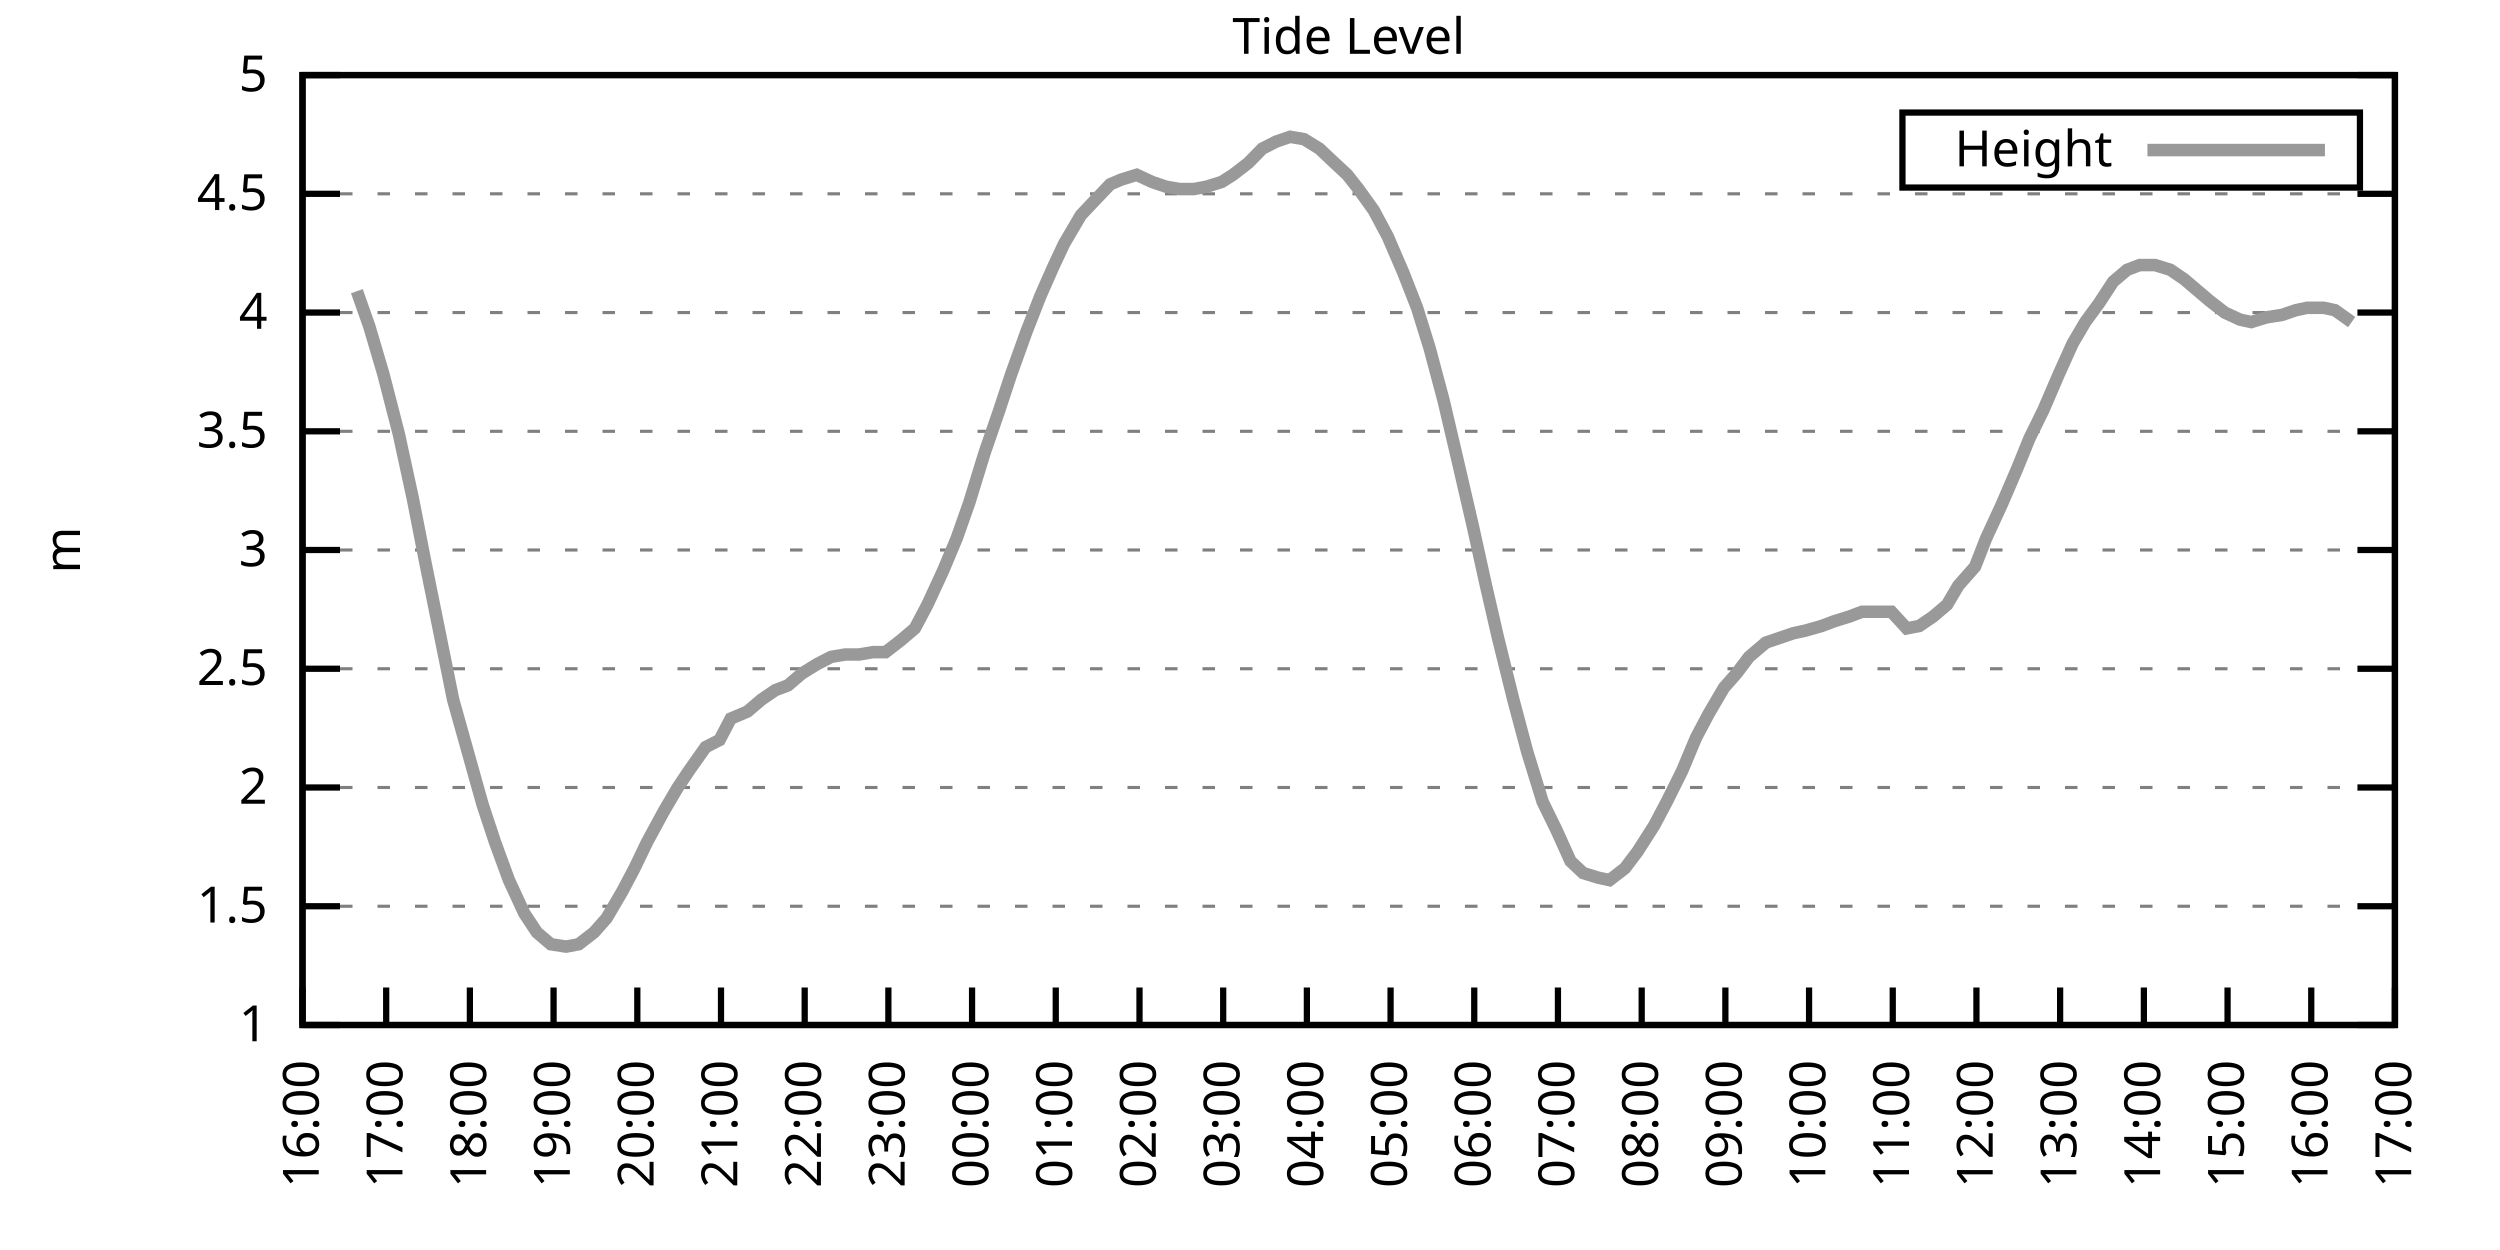
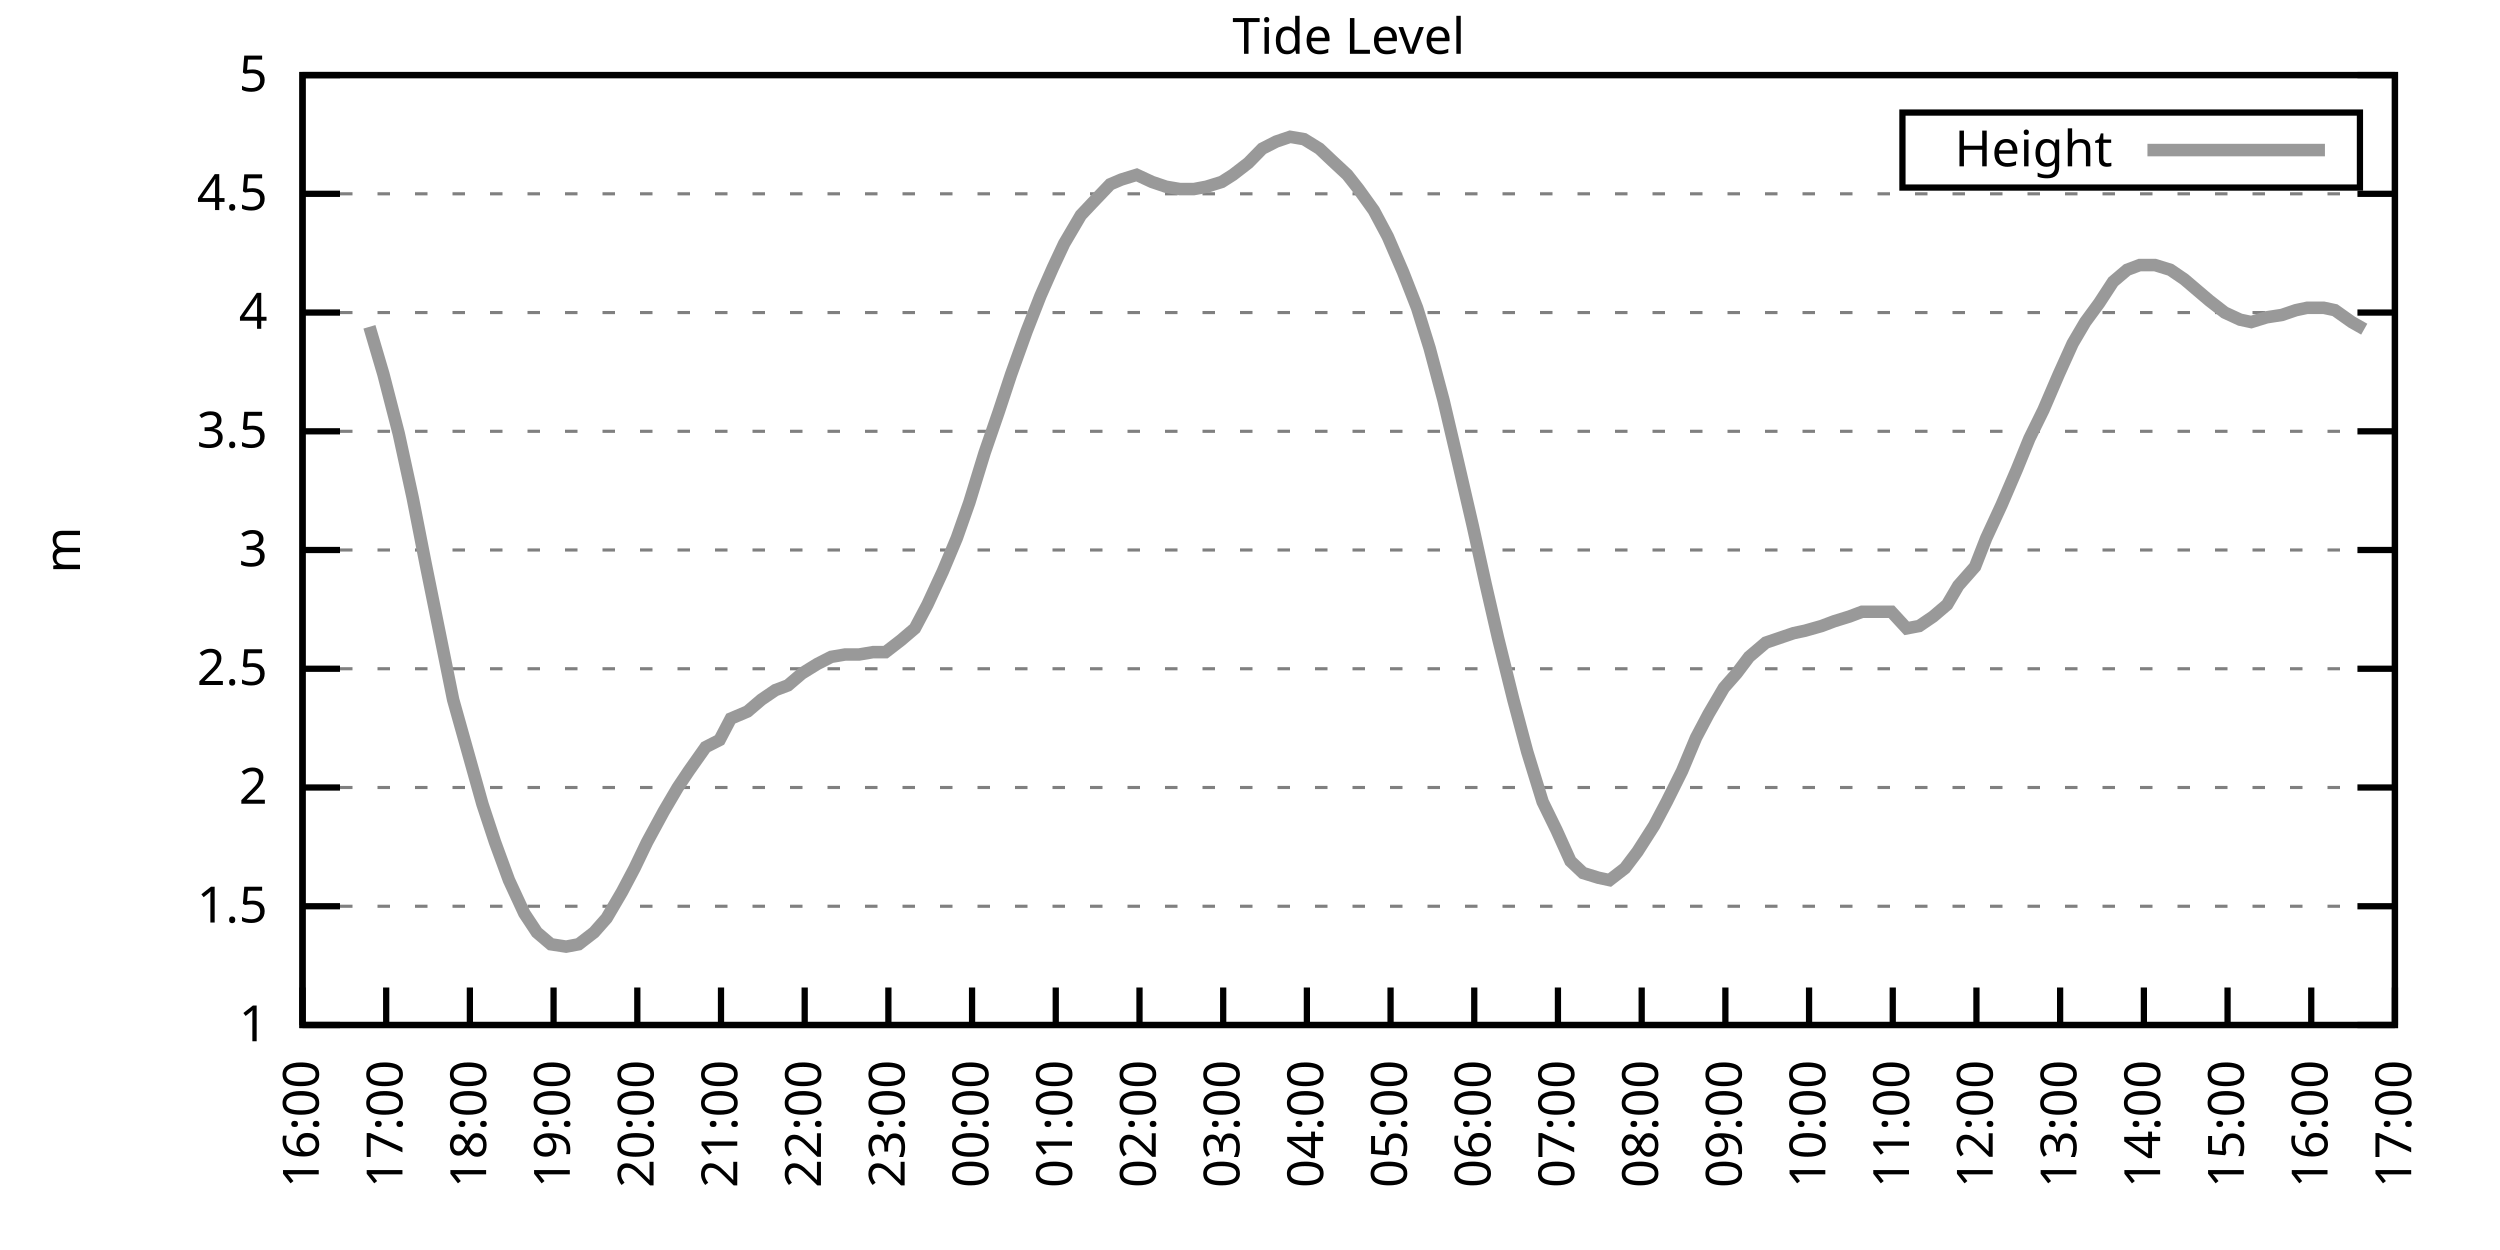
<svg xmlns="http://www.w3.org/2000/svg" xmlns:xlink="http://www.w3.org/1999/xlink" width="400" height="200" viewBox="0 0 400 200">
  <g id="gnuplot_canvas">
    <rect x="0" y="0" width="400" height="200" fill="none" />
    <defs>
      <circle id="gpDot" r="0.5" stroke-width="0.5" stroke="currentColor" />
      <path id="gpPt0" stroke-width="0.333" stroke="currentColor" d="M-1,0 h2 M0,-1 v2" />
      <path id="gpPt1" stroke-width="0.333" stroke="currentColor" d="M-1,-1 L1,1 M1,-1 L-1,1" />
      <path id="gpPt2" stroke-width="0.333" stroke="currentColor" d="M-1,0 L1,0 M0,-1 L0,1 M-1,-1 L1,1 M-1,1 L1,-1" />
      <rect id="gpPt3" stroke-width="0.333" stroke="currentColor" x="-1" y="-1" width="2" height="2" />
      <rect id="gpPt4" stroke-width="0.333" stroke="currentColor" fill="currentColor" x="-1" y="-1" width="2" height="2" />
      <circle id="gpPt5" stroke-width="0.333" stroke="currentColor" cx="0" cy="0" r="1" />
      <use xlink:href="#gpPt5" id="gpPt6" fill="currentColor" stroke="none" />
      <path id="gpPt7" stroke-width="0.333" stroke="currentColor" d="M0,-1.33 L-1.33,0.67 L1.33,0.67 z" />
      <use xlink:href="#gpPt7" id="gpPt8" fill="currentColor" stroke="none" />
      <use xlink:href="#gpPt7" id="gpPt9" stroke="currentColor" transform="rotate(180)" />
      <use xlink:href="#gpPt9" id="gpPt10" fill="currentColor" stroke="none" />
      <use xlink:href="#gpPt3" id="gpPt11" stroke="currentColor" transform="rotate(45)" />
      <use xlink:href="#gpPt11" id="gpPt12" fill="currentColor" stroke="none" />
      <path id="gpPt13" stroke-width="0.333" stroke="currentColor" d="M0,1.330 L1.265,0.411 L0.782,-1.067 L-0.782,-1.076 L-1.265,0.411 z" />
      <use xlink:href="#gpPt13" id="gpPt14" fill="currentColor" stroke="none" />
      <filter id="textbox" filterUnits="objectBoundingBox" x="0" y="0" height="1" width="1">
        <feFlood flood-color="white" flood-opacity="1" result="bgnd" />
        <feComposite in="SourceGraphic" in2="bgnd" operator="atop" />
      </filter>
      <filter id="greybox" filterUnits="objectBoundingBox" x="0" y="0" height="1" width="1">
        <feFlood flood-color="lightgrey" flood-opacity="1" result="grey" />
        <feComposite in="SourceGraphic" in2="grey" operator="atop" />
      </filter>
    </defs>
    <g fill="none" color="white" stroke="currentColor" stroke-width="1.00" stroke-linecap="butt" stroke-linejoin="miter">
</g>
    <g fill="none" color="black" stroke="currentColor" stroke-width="1.00" stroke-linecap="butt" stroke-linejoin="miter">
      <g stroke="none" shape-rendering="crispEdges">
        <polygon fill="rgb(255, 255, 255)" points="48.40,164.00 383.18,164.00 383.18,12.02 48.40,12.02 " />
      </g>
    </g>
    <g fill="none" color="black" stroke="currentColor" stroke-width="1.00" stroke-linecap="butt" stroke-linejoin="miter">
</g>
    <g fill="none" color="black" stroke="black" stroke-width="0.50" stroke-linecap="butt" stroke-linejoin="miter">
</g>
    <g fill="none" color="gray" stroke="currentColor" stroke-width="0.50" stroke-linecap="butt" stroke-linejoin="miter">
      <path stroke="gray" stroke-dasharray="2,4" class="gridline" d="M48.40,164.00 L383.19,164.00  " />
    </g>
    <g fill="none" color="gray" stroke="gray" stroke-width="1.00" stroke-linecap="butt" stroke-linejoin="miter">
</g>
    <g fill="none" color="black" stroke="currentColor" stroke-width="1.00" stroke-linecap="butt" stroke-linejoin="miter">
      <path stroke="black" d="M48.40,164.00 L54.40,164.00 M383.19,164.00 L377.19,164.00  " />
      <g transform="translate(42.80,166.60)" stroke="none" fill="black" font-family="Sans" font-size="8.00" text-anchor="end">
        <text>
          <tspan font-family="Sans"> 1</tspan>
        </text>
      </g>
    </g>
    <g fill="none" color="black" stroke="currentColor" stroke-width="1.00" stroke-linecap="butt" stroke-linejoin="miter">
</g>
    <g fill="none" color="black" stroke="black" stroke-width="0.50" stroke-linecap="butt" stroke-linejoin="miter">
</g>
    <g fill="none" color="gray" stroke="currentColor" stroke-width="0.50" stroke-linecap="butt" stroke-linejoin="miter">
      <path stroke="gray" stroke-dasharray="2,4" class="gridline" d="M48.40,145.00 L383.19,145.00  " />
    </g>
    <g fill="none" color="gray" stroke="gray" stroke-width="1.00" stroke-linecap="butt" stroke-linejoin="miter">
</g>
    <g fill="none" color="black" stroke="currentColor" stroke-width="1.00" stroke-linecap="butt" stroke-linejoin="miter">
      <path stroke="black" d="M48.40,145.00 L54.40,145.00 M383.19,145.00 L377.19,145.00  " />
      <g transform="translate(42.80,147.60)" stroke="none" fill="black" font-family="Sans" font-size="8.00" text-anchor="end">
        <text>
          <tspan font-family="Sans"> 1.5</tspan>
        </text>
      </g>
    </g>
    <g fill="none" color="black" stroke="currentColor" stroke-width="1.00" stroke-linecap="butt" stroke-linejoin="miter">
</g>
    <g fill="none" color="black" stroke="black" stroke-width="0.50" stroke-linecap="butt" stroke-linejoin="miter">
</g>
    <g fill="none" color="gray" stroke="currentColor" stroke-width="0.50" stroke-linecap="butt" stroke-linejoin="miter">
      <path stroke="gray" stroke-dasharray="2,4" class="gridline" d="M48.40,126.00 L383.19,126.00  " />
    </g>
    <g fill="none" color="gray" stroke="gray" stroke-width="1.00" stroke-linecap="butt" stroke-linejoin="miter">
</g>
    <g fill="none" color="black" stroke="currentColor" stroke-width="1.00" stroke-linecap="butt" stroke-linejoin="miter">
      <path stroke="black" d="M48.40,126.00 L54.40,126.00 M383.19,126.00 L377.19,126.00  " />
      <g transform="translate(42.80,128.60)" stroke="none" fill="black" font-family="Sans" font-size="8.00" text-anchor="end">
        <text>
          <tspan font-family="Sans"> 2</tspan>
        </text>
      </g>
    </g>
    <g fill="none" color="black" stroke="currentColor" stroke-width="1.00" stroke-linecap="butt" stroke-linejoin="miter">
</g>
    <g fill="none" color="black" stroke="black" stroke-width="0.50" stroke-linecap="butt" stroke-linejoin="miter">
</g>
    <g fill="none" color="gray" stroke="currentColor" stroke-width="0.50" stroke-linecap="butt" stroke-linejoin="miter">
      <path stroke="gray" stroke-dasharray="2,4" class="gridline" d="M48.40,107.00 L383.19,107.00  " />
    </g>
    <g fill="none" color="gray" stroke="gray" stroke-width="1.00" stroke-linecap="butt" stroke-linejoin="miter">
</g>
    <g fill="none" color="black" stroke="currentColor" stroke-width="1.00" stroke-linecap="butt" stroke-linejoin="miter">
      <path stroke="black" d="M48.40,107.00 L54.40,107.00 M383.19,107.00 L377.19,107.00  " />
      <g transform="translate(42.80,109.60)" stroke="none" fill="black" font-family="Sans" font-size="8.00" text-anchor="end">
        <text>
          <tspan font-family="Sans"> 2.5</tspan>
        </text>
      </g>
    </g>
    <g fill="none" color="black" stroke="currentColor" stroke-width="1.00" stroke-linecap="butt" stroke-linejoin="miter">
</g>
    <g fill="none" color="black" stroke="black" stroke-width="0.50" stroke-linecap="butt" stroke-linejoin="miter">
</g>
    <g fill="none" color="gray" stroke="currentColor" stroke-width="0.50" stroke-linecap="butt" stroke-linejoin="miter">
      <path stroke="gray" stroke-dasharray="2,4" class="gridline" d="M48.40,88.00 L383.19,88.00  " />
    </g>
    <g fill="none" color="gray" stroke="gray" stroke-width="1.00" stroke-linecap="butt" stroke-linejoin="miter">
</g>
    <g fill="none" color="black" stroke="currentColor" stroke-width="1.00" stroke-linecap="butt" stroke-linejoin="miter">
      <path stroke="black" d="M48.40,88.00 L54.40,88.00 M383.19,88.00 L377.19,88.00  " />
      <g transform="translate(42.80,90.60)" stroke="none" fill="black" font-family="Sans" font-size="8.00" text-anchor="end">
        <text>
          <tspan font-family="Sans"> 3</tspan>
        </text>
      </g>
    </g>
    <g fill="none" color="black" stroke="currentColor" stroke-width="1.00" stroke-linecap="butt" stroke-linejoin="miter">
</g>
    <g fill="none" color="black" stroke="black" stroke-width="0.50" stroke-linecap="butt" stroke-linejoin="miter">
</g>
    <g fill="none" color="gray" stroke="currentColor" stroke-width="0.50" stroke-linecap="butt" stroke-linejoin="miter">
      <path stroke="gray" stroke-dasharray="2,4" class="gridline" d="M48.40,69.01 L383.19,69.01  " />
    </g>
    <g fill="none" color="gray" stroke="gray" stroke-width="1.00" stroke-linecap="butt" stroke-linejoin="miter">
</g>
    <g fill="none" color="black" stroke="currentColor" stroke-width="1.00" stroke-linecap="butt" stroke-linejoin="miter">
      <path stroke="black" d="M48.40,69.01 L54.40,69.01 M383.19,69.01 L377.19,69.01  " />
      <g transform="translate(42.80,71.61)" stroke="none" fill="black" font-family="Sans" font-size="8.00" text-anchor="end">
        <text>
          <tspan font-family="Sans"> 3.5</tspan>
        </text>
      </g>
    </g>
    <g fill="none" color="black" stroke="currentColor" stroke-width="1.00" stroke-linecap="butt" stroke-linejoin="miter">
</g>
    <g fill="none" color="black" stroke="black" stroke-width="0.50" stroke-linecap="butt" stroke-linejoin="miter">
</g>
    <g fill="none" color="gray" stroke="currentColor" stroke-width="0.50" stroke-linecap="butt" stroke-linejoin="miter">
      <path stroke="gray" stroke-dasharray="2,4" class="gridline" d="M48.40,50.01 L383.19,50.01  " />
    </g>
    <g fill="none" color="gray" stroke="gray" stroke-width="1.00" stroke-linecap="butt" stroke-linejoin="miter">
</g>
    <g fill="none" color="black" stroke="currentColor" stroke-width="1.00" stroke-linecap="butt" stroke-linejoin="miter">
      <path stroke="black" d="M48.40,50.01 L54.40,50.01 M383.19,50.01 L377.19,50.01  " />
      <g transform="translate(42.80,52.61)" stroke="none" fill="black" font-family="Sans" font-size="8.00" text-anchor="end">
        <text>
          <tspan font-family="Sans"> 4</tspan>
        </text>
      </g>
    </g>
    <g fill="none" color="black" stroke="currentColor" stroke-width="1.00" stroke-linecap="butt" stroke-linejoin="miter">
</g>
    <g fill="none" color="black" stroke="black" stroke-width="0.50" stroke-linecap="butt" stroke-linejoin="miter">
</g>
    <g fill="none" color="gray" stroke="currentColor" stroke-width="0.50" stroke-linecap="butt" stroke-linejoin="miter">
      <path stroke="gray" stroke-dasharray="2,4" class="gridline" d="M48.40,31.01 L383.19,31.01  " />
    </g>
    <g fill="none" color="gray" stroke="gray" stroke-width="1.00" stroke-linecap="butt" stroke-linejoin="miter">
</g>
    <g fill="none" color="black" stroke="currentColor" stroke-width="1.00" stroke-linecap="butt" stroke-linejoin="miter">
      <path stroke="black" d="M48.40,31.01 L54.40,31.01 M383.19,31.01 L377.19,31.01  " />
      <g transform="translate(42.80,33.61)" stroke="none" fill="black" font-family="Sans" font-size="8.00" text-anchor="end">
        <text>
          <tspan font-family="Sans"> 4.5</tspan>
        </text>
      </g>
    </g>
    <g fill="none" color="black" stroke="currentColor" stroke-width="1.00" stroke-linecap="butt" stroke-linejoin="miter">
</g>
    <g fill="none" color="black" stroke="black" stroke-width="0.50" stroke-linecap="butt" stroke-linejoin="miter">
</g>
    <g fill="none" color="gray" stroke="currentColor" stroke-width="0.50" stroke-linecap="butt" stroke-linejoin="miter">
      <path stroke="gray" stroke-dasharray="2,4" class="gridline" d="M48.40,12.01 L383.19,12.01  " />
    </g>
    <g fill="none" color="gray" stroke="gray" stroke-width="1.00" stroke-linecap="butt" stroke-linejoin="miter">
</g>
    <g fill="none" color="black" stroke="currentColor" stroke-width="1.00" stroke-linecap="butt" stroke-linejoin="miter">
      <path stroke="black" d="M48.40,12.01 L54.40,12.01 M383.19,12.01 L377.19,12.01  " />
      <g transform="translate(42.80,14.61)" stroke="none" fill="black" font-family="Sans" font-size="8.00" text-anchor="end">
        <text>
          <tspan font-family="Sans"> 5</tspan>
        </text>
      </g>
    </g>
    <g fill="none" color="black" stroke="currentColor" stroke-width="1.00" stroke-linecap="butt" stroke-linejoin="miter">
      <path stroke="black" d="M48.40,164.00 L48.40,158.00  " />
      <g transform="translate(51.00,169.60) rotate(270.00)" stroke="none" fill="black" font-family="Sans" font-size="8.00" text-anchor="end">
        <text>
          <tspan font-family="Sans">16:00</tspan>
        </text>
      </g>
    </g>
    <g fill="none" color="black" stroke="currentColor" stroke-width="1.00" stroke-linecap="butt" stroke-linejoin="miter">
      <path stroke="black" d="M61.79,164.00 L61.79,158.00  " />
      <g transform="translate(64.39,169.60) rotate(270.00)" stroke="none" fill="black" font-family="Sans" font-size="8.00" text-anchor="end">
        <text>
          <tspan font-family="Sans">17:00</tspan>
        </text>
      </g>
    </g>
    <g fill="none" color="black" stroke="currentColor" stroke-width="1.00" stroke-linecap="butt" stroke-linejoin="miter">
      <path stroke="black" d="M75.18,164.00 L75.18,158.00  " />
      <g transform="translate(77.78,169.60) rotate(270.00)" stroke="none" fill="black" font-family="Sans" font-size="8.00" text-anchor="end">
        <text>
          <tspan font-family="Sans">18:00</tspan>
        </text>
      </g>
    </g>
    <g fill="none" color="black" stroke="currentColor" stroke-width="1.00" stroke-linecap="butt" stroke-linejoin="miter">
      <path stroke="black" d="M88.57,164.00 L88.57,158.00  " />
      <g transform="translate(91.17,169.60) rotate(270.00)" stroke="none" fill="black" font-family="Sans" font-size="8.00" text-anchor="end">
        <text>
          <tspan font-family="Sans">19:00</tspan>
        </text>
      </g>
    </g>
    <g fill="none" color="black" stroke="currentColor" stroke-width="1.00" stroke-linecap="butt" stroke-linejoin="miter">
      <path stroke="black" d="M101.97,164.00 L101.97,158.00  " />
      <g transform="translate(104.57,169.60) rotate(270.00)" stroke="none" fill="black" font-family="Sans" font-size="8.00" text-anchor="end">
        <text>
          <tspan font-family="Sans">20:00</tspan>
        </text>
      </g>
    </g>
    <g fill="none" color="black" stroke="currentColor" stroke-width="1.00" stroke-linecap="butt" stroke-linejoin="miter">
      <path stroke="black" d="M115.36,164.00 L115.36,158.00  " />
      <g transform="translate(117.96,169.60) rotate(270.00)" stroke="none" fill="black" font-family="Sans" font-size="8.00" text-anchor="end">
        <text>
          <tspan font-family="Sans">21:00</tspan>
        </text>
      </g>
    </g>
    <g fill="none" color="black" stroke="currentColor" stroke-width="1.00" stroke-linecap="butt" stroke-linejoin="miter">
      <path stroke="black" d="M128.75,164.00 L128.75,158.00  " />
      <g transform="translate(131.35,169.60) rotate(270.00)" stroke="none" fill="black" font-family="Sans" font-size="8.00" text-anchor="end">
        <text>
          <tspan font-family="Sans">22:00</tspan>
        </text>
      </g>
    </g>
    <g fill="none" color="black" stroke="currentColor" stroke-width="1.00" stroke-linecap="butt" stroke-linejoin="miter">
      <path stroke="black" d="M142.14,164.00 L142.14,158.00  " />
      <g transform="translate(144.74,169.60) rotate(270.00)" stroke="none" fill="black" font-family="Sans" font-size="8.00" text-anchor="end">
        <text>
          <tspan font-family="Sans">23:00</tspan>
        </text>
      </g>
    </g>
    <g fill="none" color="black" stroke="currentColor" stroke-width="1.00" stroke-linecap="butt" stroke-linejoin="miter">
      <path stroke="black" d="M155.53,164.00 L155.53,158.00  " />
      <g transform="translate(158.13,169.60) rotate(270.00)" stroke="none" fill="black" font-family="Sans" font-size="8.00" text-anchor="end">
        <text>
          <tspan font-family="Sans">00:00</tspan>
        </text>
      </g>
    </g>
    <g fill="none" color="black" stroke="currentColor" stroke-width="1.00" stroke-linecap="butt" stroke-linejoin="miter">
      <path stroke="black" d="M168.92,164.00 L168.92,158.00  " />
      <g transform="translate(171.52,169.60) rotate(270.00)" stroke="none" fill="black" font-family="Sans" font-size="8.00" text-anchor="end">
        <text>
          <tspan font-family="Sans">01:00</tspan>
        </text>
      </g>
    </g>
    <g fill="none" color="black" stroke="currentColor" stroke-width="1.00" stroke-linecap="butt" stroke-linejoin="miter">
      <path stroke="black" d="M182.32,164.00 L182.32,158.00  " />
      <g transform="translate(184.92,169.60) rotate(270.00)" stroke="none" fill="black" font-family="Sans" font-size="8.00" text-anchor="end">
        <text>
          <tspan font-family="Sans">02:00</tspan>
        </text>
      </g>
    </g>
    <g fill="none" color="black" stroke="currentColor" stroke-width="1.00" stroke-linecap="butt" stroke-linejoin="miter">
      <path stroke="black" d="M195.71,164.00 L195.71,158.00  " />
      <g transform="translate(198.31,169.60) rotate(270.00)" stroke="none" fill="black" font-family="Sans" font-size="8.00" text-anchor="end">
        <text>
          <tspan font-family="Sans">03:00</tspan>
        </text>
      </g>
    </g>
    <g fill="none" color="black" stroke="currentColor" stroke-width="1.00" stroke-linecap="butt" stroke-linejoin="miter">
      <path stroke="black" d="M209.10,164.00 L209.10,158.00  " />
      <g transform="translate(211.70,169.60) rotate(270.00)" stroke="none" fill="black" font-family="Sans" font-size="8.00" text-anchor="end">
        <text>
          <tspan font-family="Sans">04:00</tspan>
        </text>
      </g>
    </g>
    <g fill="none" color="black" stroke="currentColor" stroke-width="1.00" stroke-linecap="butt" stroke-linejoin="miter">
      <path stroke="black" d="M222.49,164.00 L222.49,158.00  " />
      <g transform="translate(225.09,169.60) rotate(270.00)" stroke="none" fill="black" font-family="Sans" font-size="8.00" text-anchor="end">
        <text>
          <tspan font-family="Sans">05:00</tspan>
        </text>
      </g>
    </g>
    <g fill="none" color="black" stroke="currentColor" stroke-width="1.00" stroke-linecap="butt" stroke-linejoin="miter">
      <path stroke="black" d="M235.88,164.00 L235.88,158.00  " />
      <g transform="translate(238.48,169.60) rotate(270.00)" stroke="none" fill="black" font-family="Sans" font-size="8.00" text-anchor="end">
        <text>
          <tspan font-family="Sans">06:00</tspan>
        </text>
      </g>
    </g>
    <g fill="none" color="black" stroke="currentColor" stroke-width="1.00" stroke-linecap="butt" stroke-linejoin="miter">
      <path stroke="black" d="M249.27,164.00 L249.27,158.00  " />
      <g transform="translate(251.87,169.60) rotate(270.00)" stroke="none" fill="black" font-family="Sans" font-size="8.00" text-anchor="end">
        <text>
          <tspan font-family="Sans">07:00</tspan>
        </text>
      </g>
    </g>
    <g fill="none" color="black" stroke="currentColor" stroke-width="1.00" stroke-linecap="butt" stroke-linejoin="miter">
      <path stroke="black" d="M262.67,164.00 L262.67,158.00  " />
      <g transform="translate(265.27,169.60) rotate(270.00)" stroke="none" fill="black" font-family="Sans" font-size="8.00" text-anchor="end">
        <text>
          <tspan font-family="Sans">08:00</tspan>
        </text>
      </g>
    </g>
    <g fill="none" color="black" stroke="currentColor" stroke-width="1.00" stroke-linecap="butt" stroke-linejoin="miter">
      <path stroke="black" d="M276.06,164.00 L276.06,158.00  " />
      <g transform="translate(278.66,169.60) rotate(270.00)" stroke="none" fill="black" font-family="Sans" font-size="8.00" text-anchor="end">
        <text>
          <tspan font-family="Sans">09:00</tspan>
        </text>
      </g>
    </g>
    <g fill="none" color="black" stroke="currentColor" stroke-width="1.00" stroke-linecap="butt" stroke-linejoin="miter">
      <path stroke="black" d="M289.45,164.00 L289.45,158.00  " />
      <g transform="translate(292.05,169.60) rotate(270.00)" stroke="none" fill="black" font-family="Sans" font-size="8.00" text-anchor="end">
        <text>
          <tspan font-family="Sans">10:00</tspan>
        </text>
      </g>
    </g>
    <g fill="none" color="black" stroke="currentColor" stroke-width="1.00" stroke-linecap="butt" stroke-linejoin="miter">
      <path stroke="black" d="M302.84,164.00 L302.84,158.00  " />
      <g transform="translate(305.44,169.60) rotate(270.00)" stroke="none" fill="black" font-family="Sans" font-size="8.00" text-anchor="end">
        <text>
          <tspan font-family="Sans">11:00</tspan>
        </text>
      </g>
    </g>
    <g fill="none" color="black" stroke="currentColor" stroke-width="1.00" stroke-linecap="butt" stroke-linejoin="miter">
      <path stroke="black" d="M316.23,164.00 L316.23,158.00  " />
      <g transform="translate(318.83,169.60) rotate(270.00)" stroke="none" fill="black" font-family="Sans" font-size="8.00" text-anchor="end">
        <text>
          <tspan font-family="Sans">12:00</tspan>
        </text>
      </g>
    </g>
    <g fill="none" color="black" stroke="currentColor" stroke-width="1.00" stroke-linecap="butt" stroke-linejoin="miter">
      <path stroke="black" d="M329.62,164.00 L329.62,158.00  " />
      <g transform="translate(332.22,169.60) rotate(270.00)" stroke="none" fill="black" font-family="Sans" font-size="8.00" text-anchor="end">
        <text>
          <tspan font-family="Sans">13:00</tspan>
        </text>
      </g>
    </g>
    <g fill="none" color="black" stroke="currentColor" stroke-width="1.00" stroke-linecap="butt" stroke-linejoin="miter">
      <path stroke="black" d="M343.02,164.00 L343.02,158.00  " />
      <g transform="translate(345.62,169.60) rotate(270.00)" stroke="none" fill="black" font-family="Sans" font-size="8.00" text-anchor="end">
        <text>
          <tspan font-family="Sans">14:00</tspan>
        </text>
      </g>
    </g>
    <g fill="none" color="black" stroke="currentColor" stroke-width="1.00" stroke-linecap="butt" stroke-linejoin="miter">
      <path stroke="black" d="M356.41,164.00 L356.41,158.00  " />
      <g transform="translate(359.01,169.60) rotate(270.00)" stroke="none" fill="black" font-family="Sans" font-size="8.00" text-anchor="end">
        <text>
          <tspan font-family="Sans">15:00</tspan>
        </text>
      </g>
    </g>
    <g fill="none" color="black" stroke="currentColor" stroke-width="1.00" stroke-linecap="butt" stroke-linejoin="miter">
      <path stroke="black" d="M369.80,164.00 L369.80,158.00  " />
      <g transform="translate(372.40,169.60) rotate(270.00)" stroke="none" fill="black" font-family="Sans" font-size="8.00" text-anchor="end">
        <text>
          <tspan font-family="Sans">16:00</tspan>
        </text>
      </g>
    </g>
    <g fill="none" color="black" stroke="currentColor" stroke-width="1.00" stroke-linecap="butt" stroke-linejoin="miter">
      <path stroke="black" d="M383.19,164.00 L383.19,158.00  " />
      <g transform="translate(385.79,169.60) rotate(270.00)" stroke="none" fill="black" font-family="Sans" font-size="8.00" text-anchor="end">
        <text>
          <tspan font-family="Sans">17:00</tspan>
        </text>
      </g>
    </g>
    <g fill="none" color="black" stroke="currentColor" stroke-width="1.00" stroke-linecap="butt" stroke-linejoin="miter">
</g>
    <g fill="none" color="black" stroke="currentColor" stroke-width="1.00" stroke-linecap="butt" stroke-linejoin="miter">
      <path stroke="black" d="M48.40,12.01 L48.40,164.00 L383.19,164.00 L383.19,12.01 L48.40,12.01 Z  " />
    </g>
    <g fill="none" color="black" stroke="currentColor" stroke-width="1.00" stroke-linecap="butt" stroke-linejoin="miter">
</g>
    <g fill="none" color="black" stroke="currentColor" stroke-width="1.00" stroke-linecap="butt" stroke-linejoin="miter">
      <path stroke="black" d="M304.39,30.01 L304.39,18.01 L377.59,18.01 L377.59,30.01 L304.39,30.01 Z  " />
    </g>
    <g id="Tide_level_plot_1">
      <g fill="none" color="white" stroke="black" stroke-width="2.00" stroke-linecap="butt" stroke-linejoin="miter">
</g>
      <g fill="none" color="black" stroke="currentColor" stroke-width="2.00" stroke-linecap="butt" stroke-linejoin="miter">
        <g transform="translate(337.99,26.61)" stroke="none" fill="black" font-family="Sans" font-size="8.00" text-anchor="end">
          <text>
            <tspan font-family="Sans">Height</tspan>
          </text>
        </g>
      </g>
      <g fill="none" color="black" stroke="currentColor" stroke-width="2.00" stroke-linecap="butt" stroke-linejoin="miter">
-         <path stroke="rgb(153, 153, 153)" d="M343.59,24.01 L371.99,24.01 M57.10,46.59 L59.11,52.29 L61.35,59.89 L63.80,69.39 L66.03,79.65 L68.04,89.90   L70.27,100.92 L72.50,111.94 L74.74,119.92 L77.19,128.66 L79.20,134.74 L81.43,140.82 L83.89,146.14 L85.90,149.18   L88.13,151.08 L90.58,151.46 L92.59,151.08 L95.05,149.18 L97.06,146.90 L99.51,142.72 L101.52,138.92 L103.53,134.74   L106.21,129.80 L108.44,126.00 L110.22,123.34 L112.90,119.54 L115.13,118.40 L116.92,114.98 L119.60,113.84 L121.83,111.94   L124.06,110.42 L126.07,109.66 L128.30,107.76 L130.76,106.24 L132.99,105.10 L135.22,104.72 L137.45,104.72 L139.69,104.34   L141.69,104.34 L144.15,102.44 L146.38,100.54 L148.39,96.74 L150.85,91.42 L153.08,86.11 L155.09,80.41 L157.54,72.43   L159.77,65.97 L161.78,59.89 L164.24,53.05 L166.47,47.35 L168.48,42.79 L170.26,38.99 L172.94,34.43 L174.73,32.53   L177.63,29.49 L179.41,28.73 L181.87,27.97 L184.32,29.11 L186.56,29.87 L188.79,30.25 L191.02,30.25 L193.03,29.87   L195.48,29.11 L197.27,27.97 L199.73,26.07 L201.96,23.79 L204.19,22.65 L206.42,21.89 L208.65,22.27 L211.11,23.79   L213.12,25.69 L215.57,27.97 L217.36,30.25 L219.81,33.67 L222.04,37.85 L224.50,43.55 L226.73,49.25 L228.74,55.71   L230.97,64.07 L233.20,73.57 L235.66,84.21 L237.67,93.32 L239.68,102.06 L242.13,111.94 L244.36,120.30 L246.82,128.28   L249.05,132.84 L251.28,137.78 L253.29,139.68 L255.75,140.44 L257.53,140.82 L259.99,138.92 L262.00,136.26 L264.67,132.08   L266.68,128.28 L269.14,123.34 L271.37,118.02 L273.38,114.22 L275.83,110.04 L277.84,107.76 L279.85,105.10 L282.53,102.82   L284.76,102.06 L286.99,101.30 L288.78,100.92 L291.46,100.16 L293.47,99.40 L295.92,98.64 L297.93,97.88 L299.94,97.88   L302.62,97.88 L305.07,100.54 L307.08,100.16 L309.31,98.64 L311.54,96.74 L313.33,93.70 L316.01,90.66 L317.79,86.11   L320.25,80.79 L322.70,75.09 L324.71,70.15 L326.95,65.59 L329.40,59.89 L331.63,54.95 L333.64,51.53 L335.87,48.49   L338.10,45.07 L340.34,43.17 L342.35,42.41 L344.80,42.41 L347.26,43.17 L349.49,44.69 L351.72,46.59 L353.51,48.11   L355.96,50.01 L358.42,51.15 L360.20,51.53 L362.66,50.77 L365.11,50.39 L367.34,49.63 L369.13,49.25 L371.81,49.25   L373.59,49.63 L376.27,51.53  " />
+         <path stroke="rgb(153, 153, 153)" d="M343.59,24.01 L371.99,24.01 M59.11,52.29 L61.35,59.89 L63.80,69.39 L66.03,79.65 L68.04,89.90 L70.27,100.92   L72.50,111.94 L74.74,119.92 L77.19,128.66 L79.20,134.74 L81.43,140.82 L83.89,146.14 L85.90,149.18 L88.13,151.08   L90.58,151.46 L92.59,151.08 L95.05,149.18 L97.06,146.90 L99.51,142.72 L101.52,138.92 L103.53,134.74 L106.21,129.80   L108.44,126.00 L110.22,123.34 L112.90,119.54 L115.13,118.40 L116.92,114.98 L119.60,113.84 L121.83,111.94 L124.06,110.42   L126.07,109.66 L128.30,107.76 L130.76,106.24 L132.99,105.10 L135.22,104.72 L137.45,104.72 L139.69,104.34 L141.69,104.34   L144.15,102.44 L146.38,100.54 L148.39,96.74 L150.85,91.42 L153.08,86.11 L155.09,80.41 L157.54,72.43 L159.77,65.97   L161.78,59.89 L164.24,53.05 L166.47,47.35 L168.48,42.79 L170.26,38.99 L172.94,34.43 L174.73,32.53 L177.63,29.49   L179.41,28.73 L181.87,27.97 L184.32,29.11 L186.56,29.87 L188.79,30.25 L191.02,30.25 L193.03,29.87 L195.48,29.11   L197.27,27.97 L199.73,26.07 L201.96,23.79 L204.19,22.65 L206.42,21.89 L208.65,22.27 L211.11,23.79 L213.12,25.69   L215.57,27.97 L217.36,30.25 L219.81,33.67 L222.04,37.85 L224.50,43.55 L226.73,49.25 L228.74,55.71 L230.97,64.07   L233.20,73.57 L235.66,84.21 L237.67,93.32 L239.68,102.06 L242.13,111.94 L244.36,120.30 L246.82,128.28 L249.05,132.84   L251.28,137.78 L253.29,139.68 L255.75,140.44 L257.53,140.82 L259.99,138.92 L262.00,136.26 L264.67,132.08 L266.68,128.28   L269.14,123.34 L271.37,118.02 L273.38,114.22 L275.83,110.04 L277.84,107.76 L279.85,105.10 L282.53,102.82 L284.76,102.06   L286.99,101.30 L288.78,100.92 L291.46,100.16 L293.47,99.40 L295.92,98.64 L297.93,97.88 L299.94,97.88 L302.62,97.88   L305.07,100.54 L307.08,100.16 L309.31,98.64 L311.54,96.74 L313.33,93.70 L316.01,90.66 L317.79,86.11 L320.25,80.79   L322.70,75.09 L324.71,70.15 L326.95,65.59 L329.40,59.89 L331.63,54.95 L333.64,51.53 L335.87,48.49 L338.10,45.07   L340.34,43.17 L342.35,42.41 L344.80,42.41 L347.26,43.17 L349.49,44.69 L351.72,46.59 L353.51,48.11 L355.96,50.01   L358.42,51.15 L360.20,51.53 L362.66,50.77 L365.11,50.39 L367.34,49.63 L369.13,49.25 L371.81,49.25 L373.59,49.63   L376.27,51.53 L378.28,52.67  " />
      </g>
    </g>
    <g fill="none" color="black" stroke="currentColor" stroke-width="2.00" stroke-linecap="butt" stroke-linejoin="miter">
</g>
    <g fill="none" color="black" stroke="black" stroke-width="1.00" stroke-linecap="butt" stroke-linejoin="miter">
</g>
    <g fill="none" color="black" stroke="currentColor" stroke-width="1.00" stroke-linecap="butt" stroke-linejoin="miter">
      <path stroke="black" d="M48.40,12.01 L48.40,164.00 L383.19,164.00 L383.19,12.01 L48.40,12.01 Z  " />
      <g transform="translate(12.80,88.01) rotate(270.00)" stroke="none" fill="black" font-family="Sans" font-size="8.00" text-anchor="middle">
        <text>
          <tspan font-family="Sans">m</tspan>
        </text>
      </g>
    </g>
    <g fill="none" color="black" stroke="currentColor" stroke-width="1.00" stroke-linecap="butt" stroke-linejoin="miter">
</g>
    <g fill="none" color="black" stroke="currentColor" stroke-width="1.00" stroke-linecap="butt" stroke-linejoin="miter">
      <g transform="translate(215.79,8.61)" stroke="none" fill="black" font-family="Sans" font-size="8.00" text-anchor="middle">
        <text>
          <tspan font-family="Sans">Tide Level</tspan>
        </text>
      </g>
    </g>
    <g fill="none" color="black" stroke="currentColor" stroke-width="1.00" stroke-linecap="butt" stroke-linejoin="miter">
</g>
  </g>
</svg>
